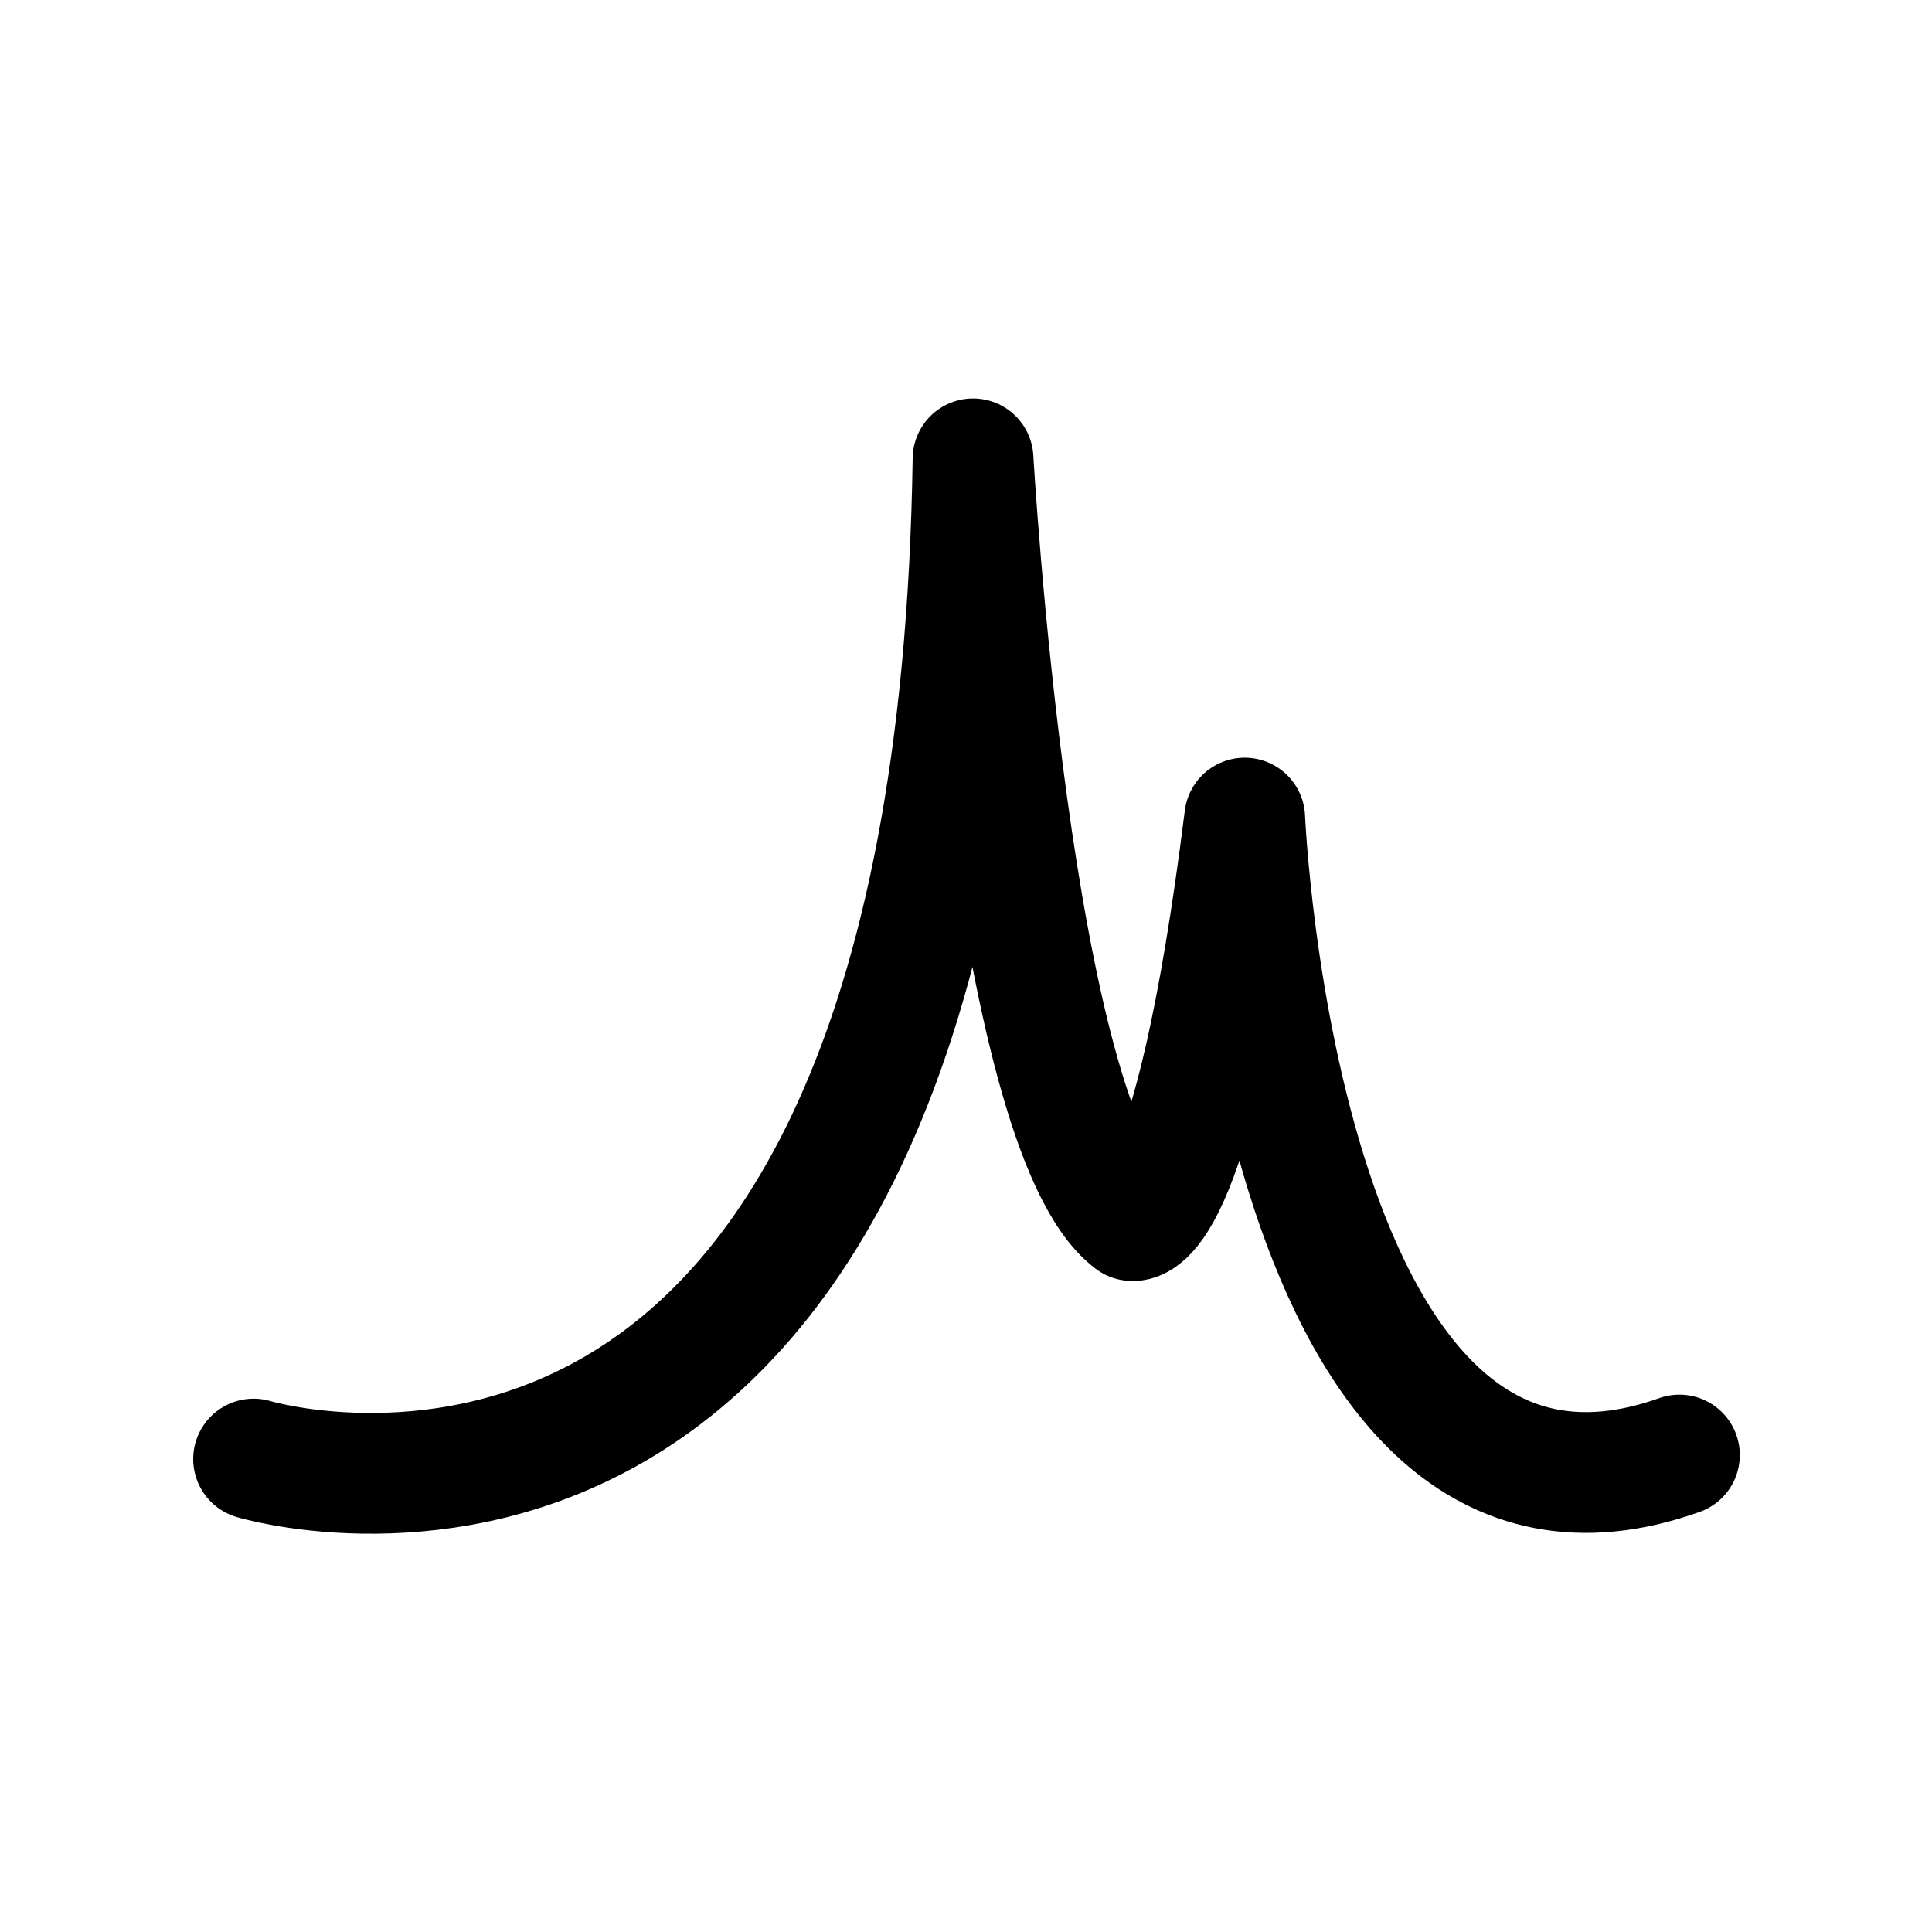
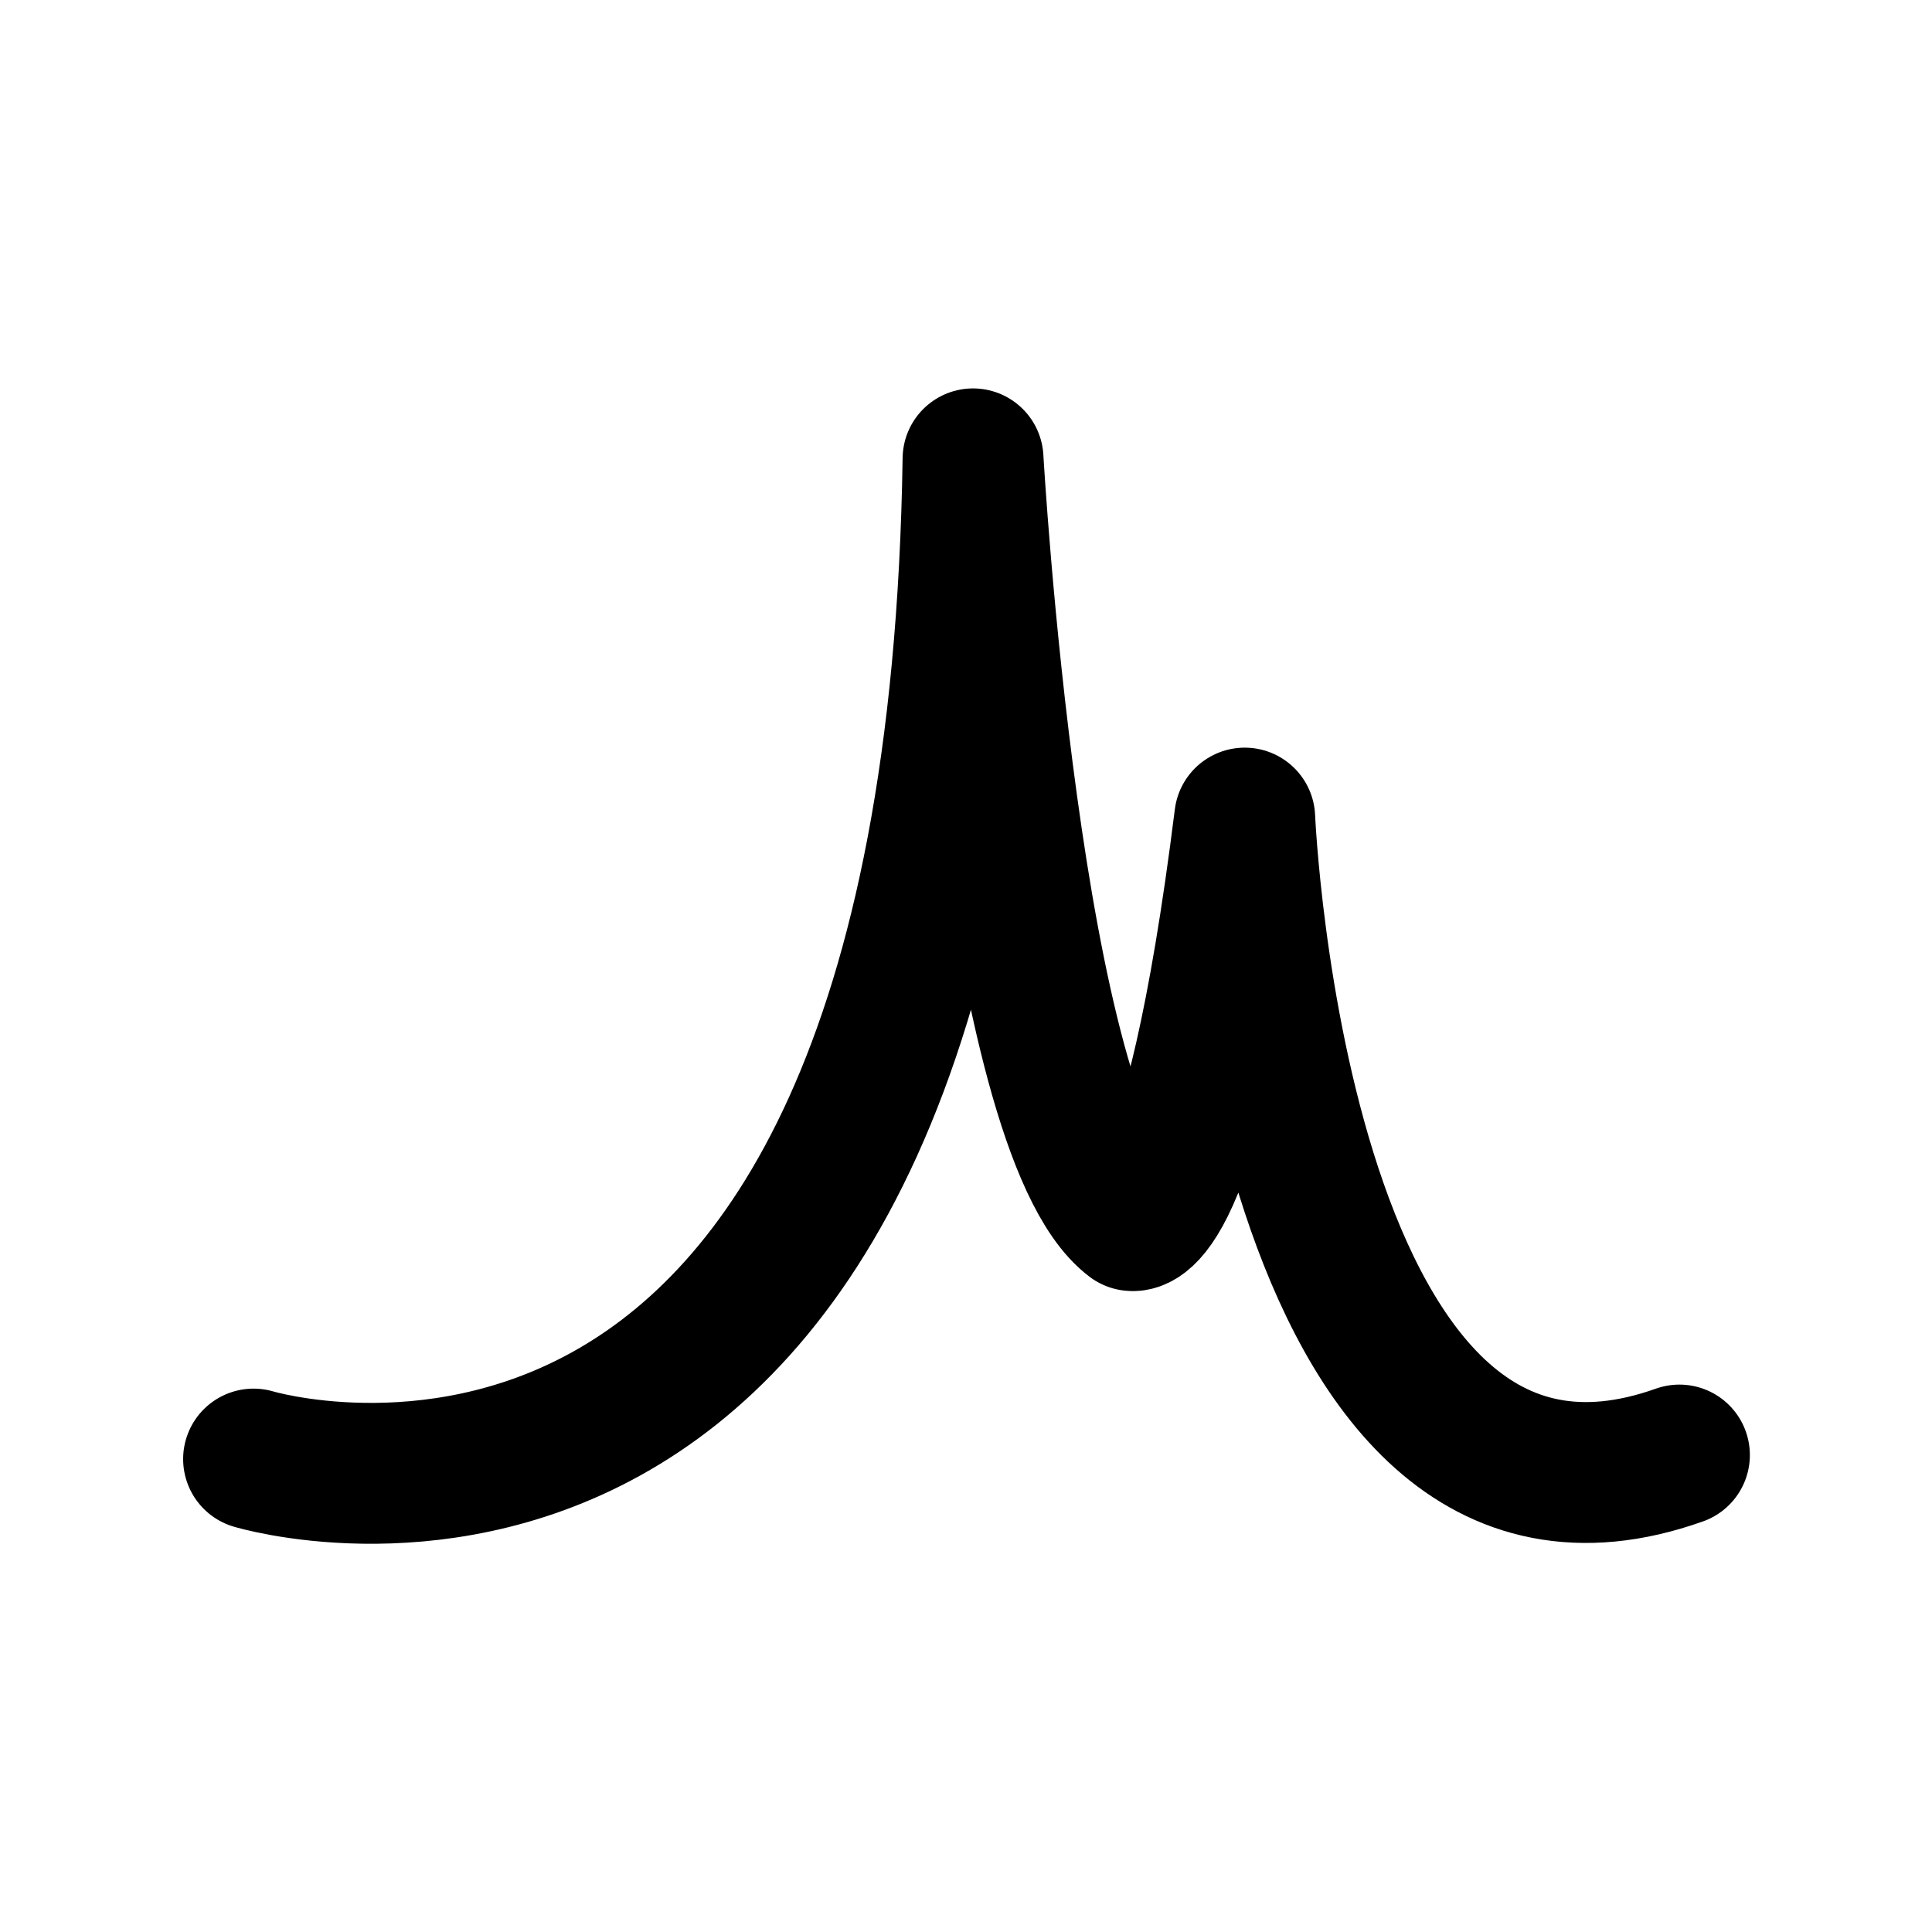
<svg xmlns="http://www.w3.org/2000/svg" version="1.1" id="图层_1" x="0px" y="0px" width="192px" height="192px" viewBox="0 0 192 192" style="enable-background:new 0 0 192 192;" xml:space="preserve">
  <style type="text/css">
- 	.st0{fill:none;stroke:#000000;stroke-width:12;stroke-linecap:round;stroke-linejoin:round;stroke-miterlimit:10;}
+ 	.st0{fill:none;stroke:#000000;stroke-width:14;stroke-linecap:round;stroke-linejoin:round;stroke-miterlimit:10;}
</style>
  <path class="st0" d="M25.2,145c0,0,69.7,21.1,71.5-99.4c0,0,3.8,66.6,15.8,75.7c0,0,6,1.6,11.2-40c0,0,3.3,77.5,43.2,63.3" />
</svg>
